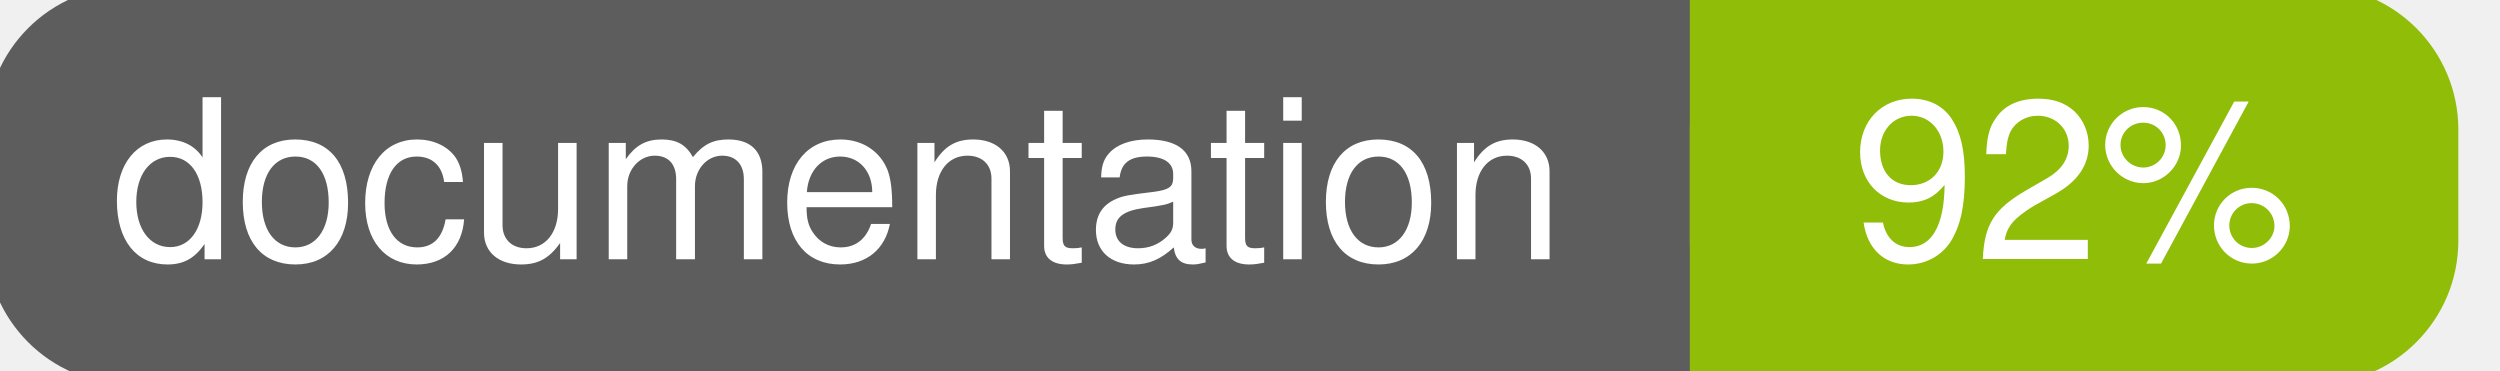
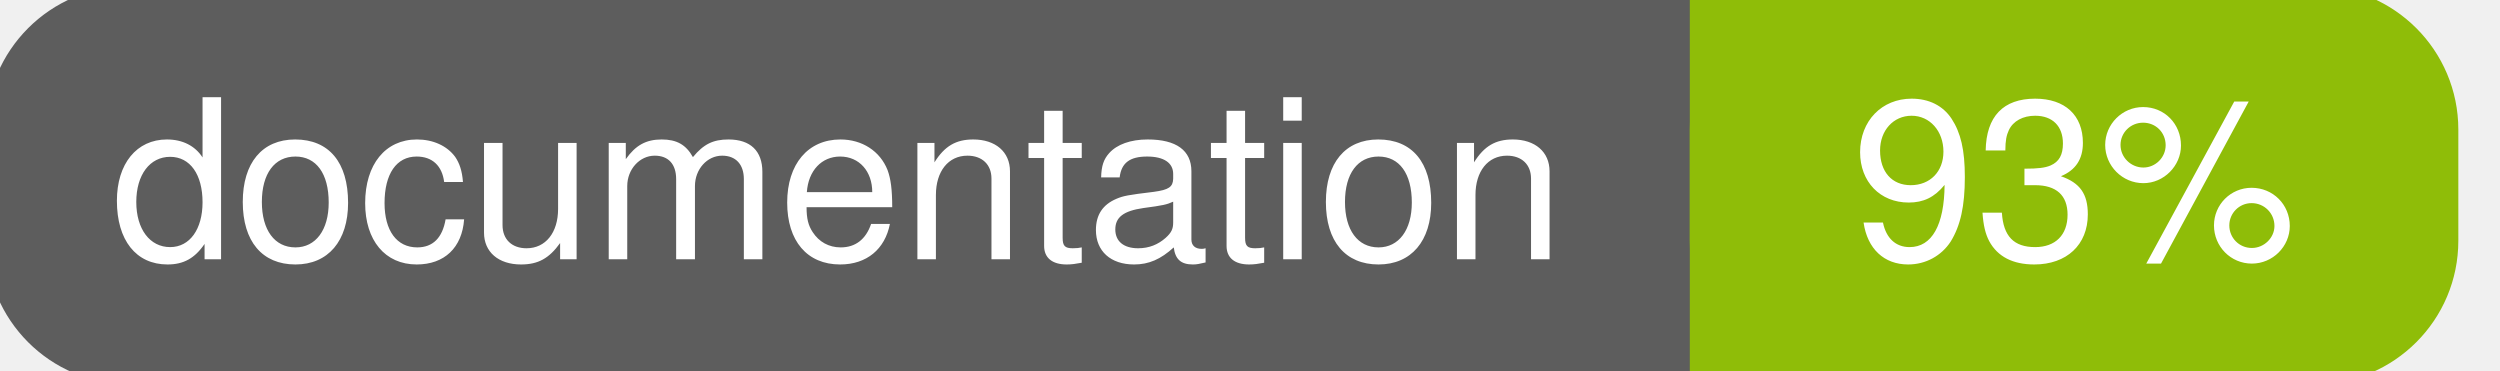
<svg xmlns="http://www.w3.org/2000/svg" width="135" height="20">
  <g>
    <rect id="svg_1" height="20" width="130" y="0" x="0" stroke-width="1.5" stroke="#5d5d5d" fill="#5d5d5d" rx="7" ry="7" />
    <rect id="svg_2" height="20" width="40" y="0" x="92" stroke-width="1.5" stroke="#8fbd08" fill="#8fbd08" rx="7" ry="7" />
    <rect id="svg_3" height="20" width="22" y="0" x="92" stroke-width="1.5" stroke="#8fbd08" fill="#8fbd08" />
    <text xml:space="preserve" text-anchor="start" font-family="Helvetica, Arial, sans-serif" font-size="12" id="svg_4" y="14" x="6" stroke-width="0" stroke="#5d5d5d" fill="#ffffff">documentation</text>
-     <text xml:space="preserve" text-anchor="middle" font-family="Helvetica, Arial, sans-serif" font-size="12" id="svg_5" y="14" x="112" stroke-width="0" stroke="#5d5d5d" fill="#ffffff" style="text-anchor: middle">92%</text>
+     <text xml:space="preserve" text-anchor="middle" font-family="Helvetica, Arial, sans-serif" font-size="12" id="svg_5" y="14" x="112" stroke-width="0" stroke="#5d5d5d" fill="#ffffff" style="text-anchor: middle">93%</text>
  </g>
</svg>
